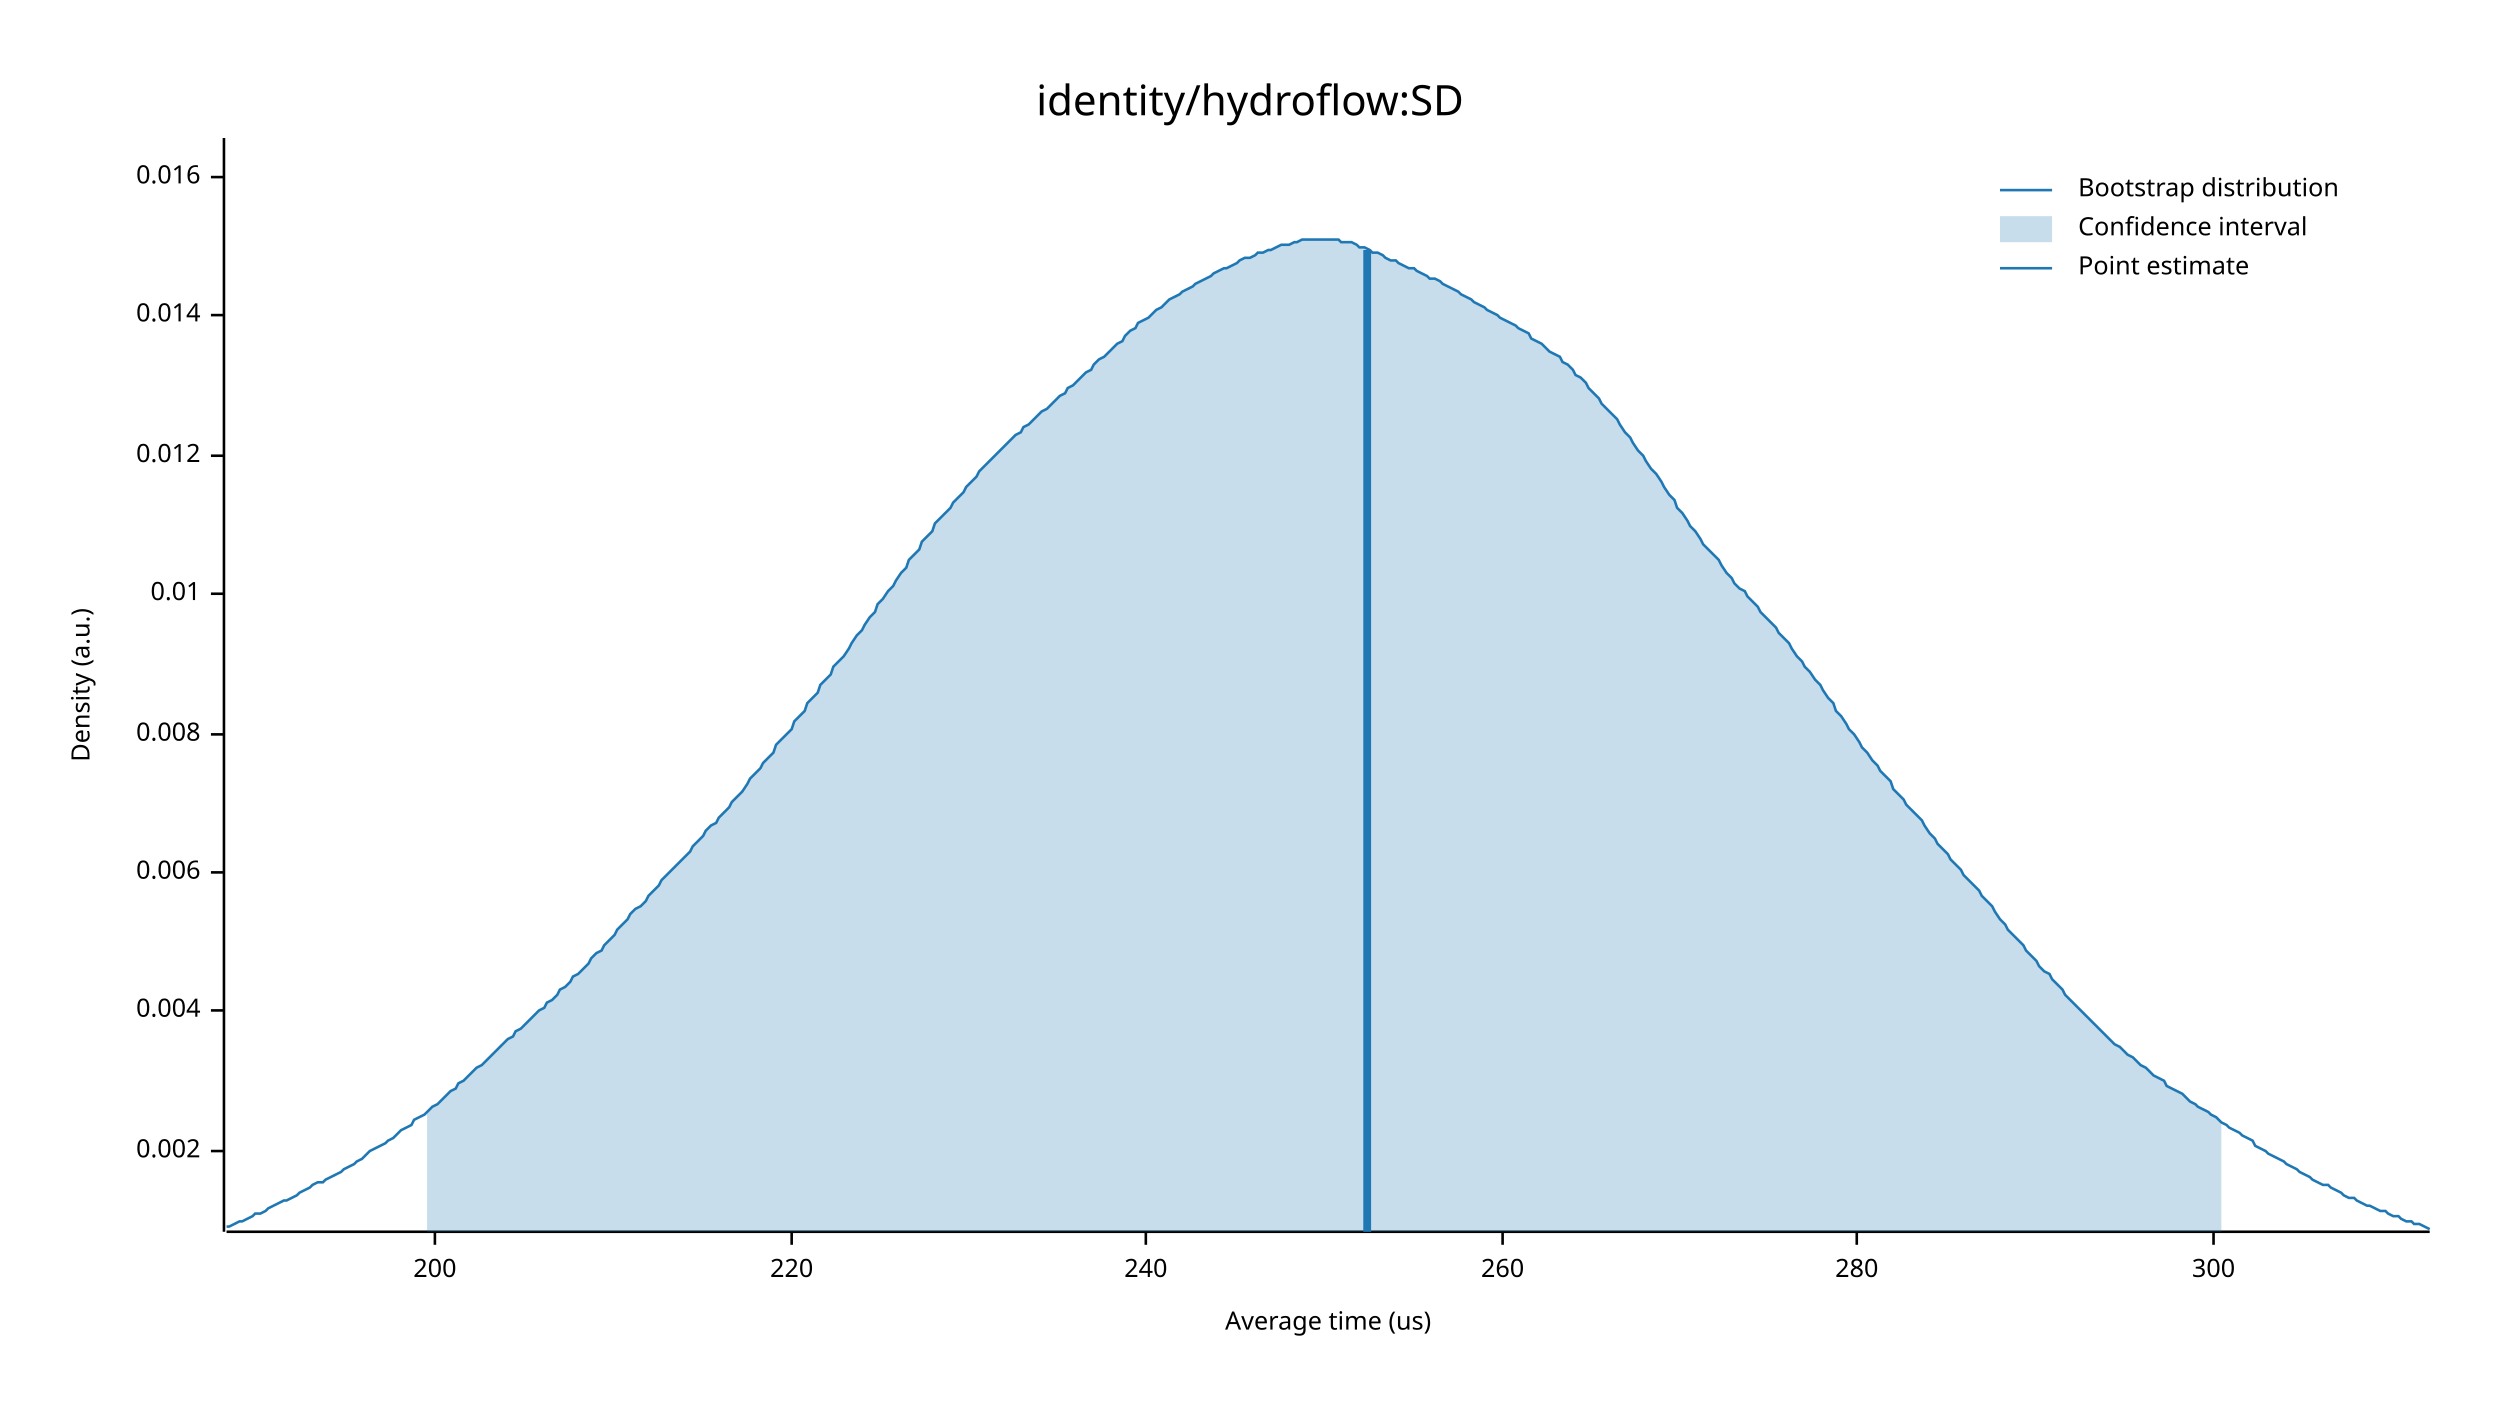
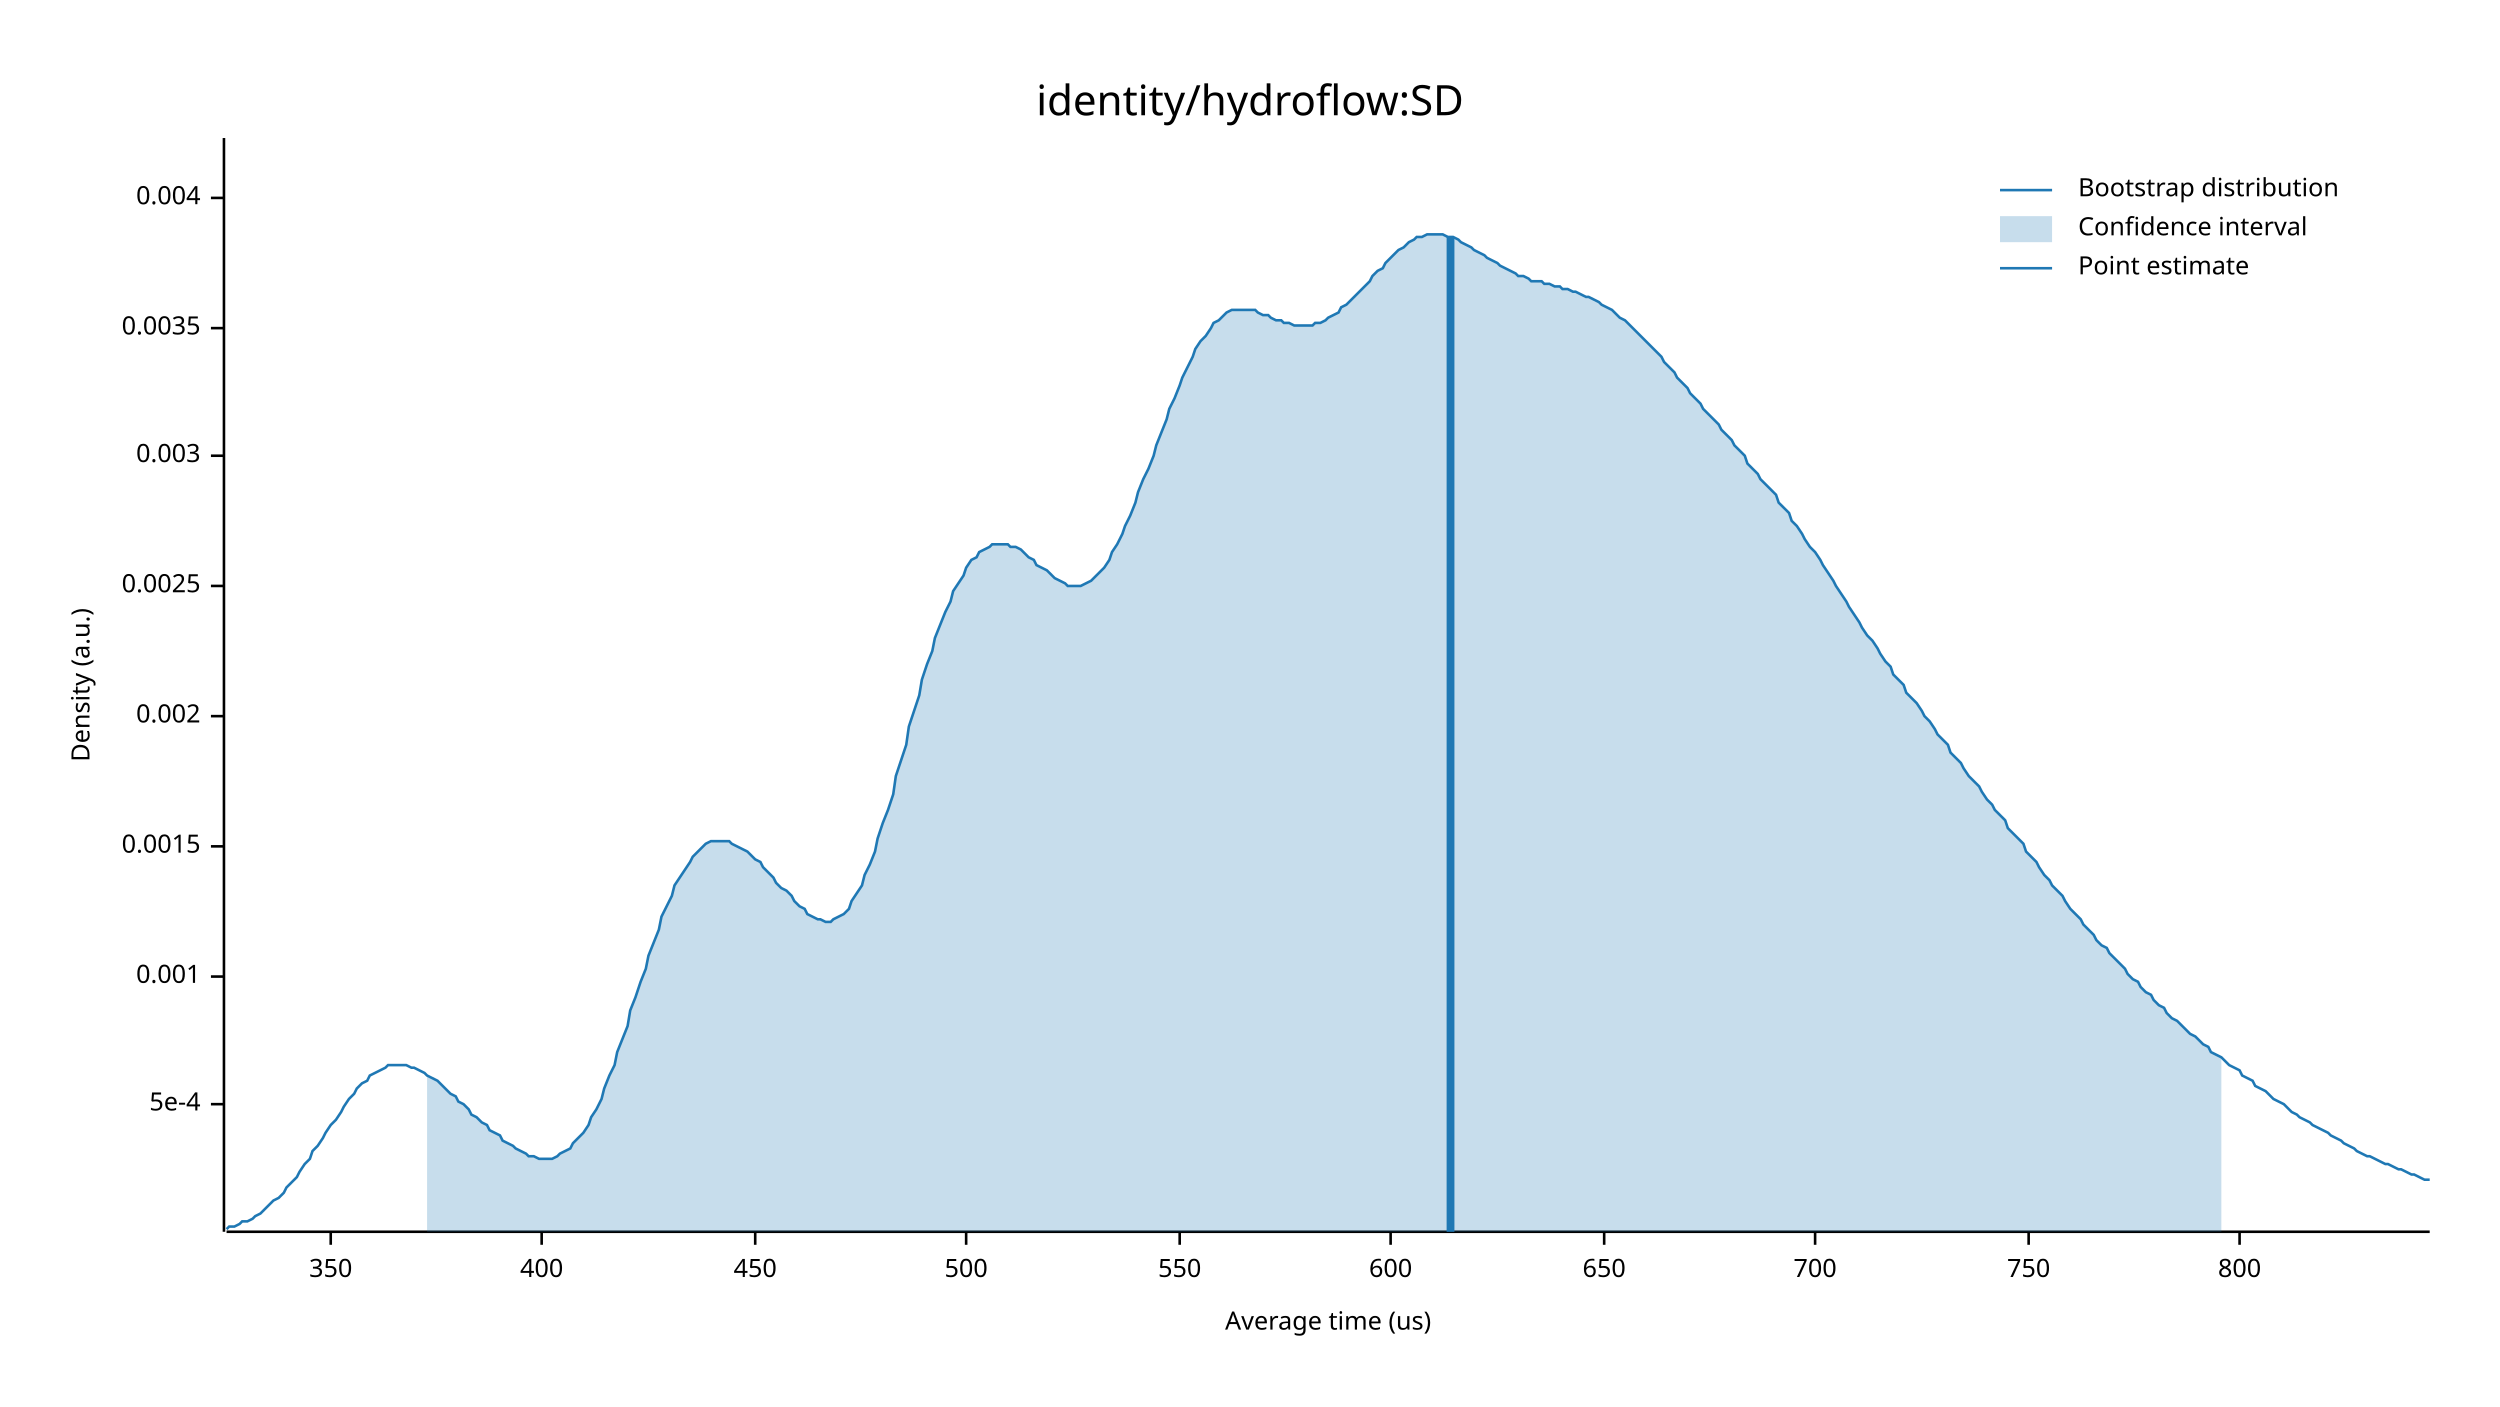
<svg xmlns="http://www.w3.org/2000/svg" width="960" height="540" viewBox="0 0 960 540">
  <text x="480" y="32" dy="0.76em" text-anchor="middle" font-family="sans-serif" font-size="16.129" opacity="1" fill="#000000">
identity/hydroflow:SD
</text>
  <text x="27" y="263" dy="0.76em" text-anchor="middle" font-family="sans-serif" font-size="9.677" opacity="1" fill="#000000" transform="rotate(270, 27, 263)">
Density (a.u.)
</text>
  <text x="510" y="513" dy="-0.5ex" text-anchor="middle" font-family="sans-serif" font-size="9.677" opacity="1" fill="#000000">
Average time (us)
</text>
  <polyline fill="none" opacity="1" stroke="#000000" stroke-width="1" points="86,53 86,473 " />
-   <text x="77" y="442" dy="0.5ex" text-anchor="end" font-family="sans-serif" font-size="9.677" opacity="1" fill="#000000">
+   <text x="77" y="424" dy="0.5ex" text-anchor="end" font-family="sans-serif" font-size="9.677" opacity="1" fill="#000000">
+ 5e-4
+ </text>
+   <polyline fill="none" opacity="1" stroke="#000000" stroke-width="1" points="81,424 86,424 " />
+   <text x="77" y="375" dy="0.5ex" text-anchor="end" font-family="sans-serif" font-size="9.677" opacity="1" fill="#000000">
+ 0.001
+ </text>
+   <polyline fill="none" opacity="1" stroke="#000000" stroke-width="1" points="81,375 86,375 " />
+   <text x="77" y="325" dy="0.5ex" text-anchor="end" font-family="sans-serif" font-size="9.677" opacity="1" fill="#000000">
+ 0.0015
+ </text>
+   <polyline fill="none" opacity="1" stroke="#000000" stroke-width="1" points="81,325 86,325 " />
+   <text x="77" y="275" dy="0.5ex" text-anchor="end" font-family="sans-serif" font-size="9.677" opacity="1" fill="#000000">
0.002
</text>
-   <polyline fill="none" opacity="1" stroke="#000000" stroke-width="1" points="81,442 86,442 " />
-   <text x="77" y="388" dy="0.5ex" text-anchor="end" font-family="sans-serif" font-size="9.677" opacity="1" fill="#000000">
+   <polyline fill="none" opacity="1" stroke="#000000" stroke-width="1" points="81,275 86,275 " />
+   <text x="77" y="225" dy="0.5ex" text-anchor="end" font-family="sans-serif" font-size="9.677" opacity="1" fill="#000000">
+ 0.0025
+ </text>
+   <polyline fill="none" opacity="1" stroke="#000000" stroke-width="1" points="81,225 86,225 " />
+   <text x="77" y="175" dy="0.5ex" text-anchor="end" font-family="sans-serif" font-size="9.677" opacity="1" fill="#000000">
+ 0.003
+ </text>
+   <polyline fill="none" opacity="1" stroke="#000000" stroke-width="1" points="81,175 86,175 " />
+   <text x="77" y="126" dy="0.5ex" text-anchor="end" font-family="sans-serif" font-size="9.677" opacity="1" fill="#000000">
+ 0.0035
+ </text>
+   <polyline fill="none" opacity="1" stroke="#000000" stroke-width="1" points="81,126 86,126 " />
+   <text x="77" y="76" dy="0.5ex" text-anchor="end" font-family="sans-serif" font-size="9.677" opacity="1" fill="#000000">
0.004
</text>
-   <polyline fill="none" opacity="1" stroke="#000000" stroke-width="1" points="81,388 86,388 " />
-   <text x="77" y="335" dy="0.5ex" text-anchor="end" font-family="sans-serif" font-size="9.677" opacity="1" fill="#000000">
- 0.006
+   <polyline fill="none" opacity="1" stroke="#000000" stroke-width="1" points="81,76 86,76 " />
+   <polyline fill="none" opacity="1" stroke="#000000" stroke-width="1" points="87,473 933,473 " />
+   <text x="127" y="483" dy="0.76em" text-anchor="middle" font-family="sans-serif" font-size="9.677" opacity="1" fill="#000000">
+ 350
</text>
-   <polyline fill="none" opacity="1" stroke="#000000" stroke-width="1" points="81,335 86,335 " />
-   <text x="77" y="282" dy="0.5ex" text-anchor="end" font-family="sans-serif" font-size="9.677" opacity="1" fill="#000000">
- 0.008
+   <polyline fill="none" opacity="1" stroke="#000000" stroke-width="1" points="127,473 127,478 " />
+   <text x="208" y="483" dy="0.76em" text-anchor="middle" font-family="sans-serif" font-size="9.677" opacity="1" fill="#000000">
+ 400
</text>
-   <polyline fill="none" opacity="1" stroke="#000000" stroke-width="1" points="81,282 86,282 " />
-   <text x="77" y="228" dy="0.5ex" text-anchor="end" font-family="sans-serif" font-size="9.677" opacity="1" fill="#000000">
- 0.01
+   <polyline fill="none" opacity="1" stroke="#000000" stroke-width="1" points="208,473 208,478 " />
+   <text x="290" y="483" dy="0.76em" text-anchor="middle" font-family="sans-serif" font-size="9.677" opacity="1" fill="#000000">
+ 450
</text>
-   <polyline fill="none" opacity="1" stroke="#000000" stroke-width="1" points="81,228 86,228 " />
-   <text x="77" y="175" dy="0.5ex" text-anchor="end" font-family="sans-serif" font-size="9.677" opacity="1" fill="#000000">
- 0.012
+   <polyline fill="none" opacity="1" stroke="#000000" stroke-width="1" points="290,473 290,478 " />
+   <text x="371" y="483" dy="0.76em" text-anchor="middle" font-family="sans-serif" font-size="9.677" opacity="1" fill="#000000">
+ 500
</text>
-   <polyline fill="none" opacity="1" stroke="#000000" stroke-width="1" points="81,175 86,175 " />
-   <text x="77" y="121" dy="0.5ex" text-anchor="end" font-family="sans-serif" font-size="9.677" opacity="1" fill="#000000">
- 0.014
+   <polyline fill="none" opacity="1" stroke="#000000" stroke-width="1" points="371,473 371,478 " />
+   <text x="453" y="483" dy="0.76em" text-anchor="middle" font-family="sans-serif" font-size="9.677" opacity="1" fill="#000000">
+ 550
</text>
-   <polyline fill="none" opacity="1" stroke="#000000" stroke-width="1" points="81,121 86,121 " />
-   <text x="77" y="68" dy="0.5ex" text-anchor="end" font-family="sans-serif" font-size="9.677" opacity="1" fill="#000000">
- 0.016
+   <polyline fill="none" opacity="1" stroke="#000000" stroke-width="1" points="453,473 453,478 " />
+   <text x="534" y="483" dy="0.76em" text-anchor="middle" font-family="sans-serif" font-size="9.677" opacity="1" fill="#000000">
+ 600
</text>
-   <polyline fill="none" opacity="1" stroke="#000000" stroke-width="1" points="81,68 86,68 " />
-   <polyline fill="none" opacity="1" stroke="#000000" stroke-width="1" points="87,473 933,473 " />
-   <text x="167" y="483" dy="0.76em" text-anchor="middle" font-family="sans-serif" font-size="9.677" opacity="1" fill="#000000">
- 200
+   <polyline fill="none" opacity="1" stroke="#000000" stroke-width="1" points="534,473 534,478 " />
+   <text x="616" y="483" dy="0.76em" text-anchor="middle" font-family="sans-serif" font-size="9.677" opacity="1" fill="#000000">
+ 650
</text>
-   <polyline fill="none" opacity="1" stroke="#000000" stroke-width="1" points="167,473 167,478 " />
-   <text x="304" y="483" dy="0.76em" text-anchor="middle" font-family="sans-serif" font-size="9.677" opacity="1" fill="#000000">
- 220
+   <polyline fill="none" opacity="1" stroke="#000000" stroke-width="1" points="616,473 616,478 " />
+   <text x="697" y="483" dy="0.76em" text-anchor="middle" font-family="sans-serif" font-size="9.677" opacity="1" fill="#000000">
+ 700
</text>
-   <polyline fill="none" opacity="1" stroke="#000000" stroke-width="1" points="304,473 304,478 " />
-   <text x="440" y="483" dy="0.76em" text-anchor="middle" font-family="sans-serif" font-size="9.677" opacity="1" fill="#000000">
- 240
+   <polyline fill="none" opacity="1" stroke="#000000" stroke-width="1" points="697,473 697,478 " />
+   <text x="779" y="483" dy="0.76em" text-anchor="middle" font-family="sans-serif" font-size="9.677" opacity="1" fill="#000000">
+ 750
</text>
-   <polyline fill="none" opacity="1" stroke="#000000" stroke-width="1" points="440,473 440,478 " />
-   <text x="577" y="483" dy="0.76em" text-anchor="middle" font-family="sans-serif" font-size="9.677" opacity="1" fill="#000000">
- 260
+   <polyline fill="none" opacity="1" stroke="#000000" stroke-width="1" points="779,473 779,478 " />
+   <text x="860" y="483" dy="0.76em" text-anchor="middle" font-family="sans-serif" font-size="9.677" opacity="1" fill="#000000">
+ 800
</text>
-   <polyline fill="none" opacity="1" stroke="#000000" stroke-width="1" points="577,473 577,478 " />
-   <text x="713" y="483" dy="0.76em" text-anchor="middle" font-family="sans-serif" font-size="9.677" opacity="1" fill="#000000">
- 280
- </text>
-   <polyline fill="none" opacity="1" stroke="#000000" stroke-width="1" points="713,473 713,478 " />
-   <text x="850" y="483" dy="0.76em" text-anchor="middle" font-family="sans-serif" font-size="9.677" opacity="1" fill="#000000">
- 300
- </text>
-   <polyline fill="none" opacity="1" stroke="#000000" stroke-width="1" points="850,473 850,478 " />
-   <polyline fill="none" opacity="1" stroke="#1F78B4" stroke-width="1" points="87,471 88,471 90,470 92,469 93,469 95,468 97,467 98,466 100,466 102,465 103,464 105,463 107,462 109,461 110,461 112,460 114,459 115,458 117,457 119,456 120,455 122,454 124,454 125,453 127,452 129,451 131,450 132,449 134,448 136,447 137,446 139,445 141,443 142,442 144,441 146,440 148,439 149,438 151,437 153,435 154,434 156,433 158,432 159,430 161,429 163,428 164,427 166,425 168,424 170,422 171,421 173,419 175,418 176,416 178,415 180,413 181,412 183,410 185,409 187,407 188,406 190,404 192,402 193,401 195,399 197,398 198,396 200,395 202,393 203,392 205,390 207,388 209,387 210,385 212,384 214,382 215,380 217,379 219,377 220,375 222,374 224,372 226,370 227,368 229,366 231,365 232,363 234,361 236,359 237,357 239,355 241,353 242,351 244,349 246,348 248,346 249,344 251,342 253,340 254,338 256,336 258,334 259,333 261,331 263,329 265,327 266,325 268,323 270,321 271,319 273,317 275,316 276,314 278,312 280,310 281,308 283,306 285,304 287,301 288,299 290,297 292,295 293,293 295,291 297,289 298,286 300,284 302,282 304,280 305,277 307,275 309,273 310,270 312,268 314,266 315,263 317,261 319,259 320,256 322,254 324,252 326,249 327,247 329,244 331,242 332,240 334,237 336,235 337,232 339,230 341,227 343,225 344,223 346,220 348,218 349,215 351,213 353,211 354,208 356,206 358,204 359,201 361,199 363,197 365,195 366,193 368,191 370,189 371,187 373,185 375,183 376,181 378,179 380,177 381,176 383,174 385,172 387,170 388,169 390,167 392,166 393,164 395,163 397,161 398,160 400,158 402,157 404,155 405,154 407,152 409,151 410,149 412,148 414,146 415,145 417,143 419,142 420,140 422,138 424,137 426,135 427,134 429,132 431,131 432,129 434,127 436,126 437,124 439,123 441,122 443,120 444,119 446,118 448,116 449,115 451,114 453,113 454,112 456,111 458,110 459,109 461,108 463,107 465,106 466,105 468,104 470,103 471,103 473,102 475,101 476,100 478,99 480,99 482,98 483,97 485,97 487,96 488,96 490,95 492,94 493,94 495,94 497,93 498,93 500,92 502,92 504,92 505,92 507,92 509,92 510,92 512,92 514,92 515,93 517,93 519,93 521,94 522,95 524,95 526,96 527,97 529,97 531,98 532,99 534,100 536,100 537,101 539,102 541,103 543,103 544,104 546,105 548,106 549,107 551,107 553,108 554,109 556,110 558,111 560,112 561,113 563,114 565,115 566,116 568,117 570,118 571,119 573,120 575,121 576,122 578,123 580,124 582,125 583,126 585,127 587,128 588,130 590,131 592,132 593,133 595,135 597,136 599,137 600,139 602,140 604,142 605,144 607,145 609,147 610,149 612,151 614,153 615,155 617,157 619,159 621,161 622,163 624,166 626,168 627,170 629,173 631,175 632,177 634,180 636,182 638,185 639,187 641,190 643,192 644,195 646,197 648,200 649,202 651,204 653,207 654,209 656,211 658,213 660,215 661,217 663,220 665,222 666,224 668,226 670,227 671,229 673,231 675,233 676,235 678,237 680,239 682,241 683,243 685,245 687,247 688,249 690,252 692,254 693,256 695,258 697,261 699,263 700,265 702,268 704,270 705,273 707,275 709,278 710,280 712,282 714,285 715,287 717,289 719,292 721,294 722,296 724,298 726,300 727,303 729,305 731,307 732,309 734,311 736,313 738,315 739,317 741,320 743,322 744,324 746,326 748,328 749,330 751,332 753,334 754,336 756,338 758,340 760,342 761,344 763,346 765,348 766,350 768,353 770,355 771,357 773,359 775,361 777,363 778,365 780,367 782,369 783,371 785,373 787,374 788,376 790,378 792,380 793,382 795,384 797,386 799,388 800,389 802,391 804,393 805,394 807,396 809,398 810,399 812,401 814,402 816,404 817,405 819,406 821,408 822,409 824,410 826,412 827,413 829,414 831,415 832,417 834,418 836,419 838,420 839,421 841,423 843,424 844,425 846,426 848,427 849,428 851,429 853,431 855,432 856,433 858,434 860,435 861,436 863,437 865,438 866,440 868,441 870,442 871,443 873,444 875,445 877,446 878,447 880,448 882,449 883,450 885,451 887,452 888,453 890,454 892,455 894,455 895,456 897,457 899,458 900,459 902,460 904,460 905,461 907,462 909,463 910,463 912,464 914,465 916,465 917,466 919,467 921,467 922,468 924,469 926,469 927,470 929,470 931,471 933,472 " />
-   <polygon opacity="0.25" fill="#1F78B4" points="164,427 166,425 168,424 170,422 171,421 173,419 175,418 176,416 178,415 180,413 181,412 183,410 185,409 187,407 188,406 190,404 192,402 193,401 195,399 197,398 198,396 200,395 202,393 203,392 205,390 207,388 209,387 210,385 212,384 214,382 215,380 217,379 219,377 220,375 222,374 224,372 226,370 227,368 229,366 231,365 232,363 234,361 236,359 237,357 239,355 241,353 242,351 244,349 246,348 248,346 249,344 251,342 253,340 254,338 256,336 258,334 259,333 261,331 263,329 265,327 266,325 268,323 270,321 271,319 273,317 275,316 276,314 278,312 280,310 281,308 283,306 285,304 287,301 288,299 290,297 292,295 293,293 295,291 297,289 298,286 300,284 302,282 304,280 305,277 307,275 309,273 310,270 312,268 314,266 315,263 317,261 319,259 320,256 322,254 324,252 326,249 327,247 329,244 331,242 332,240 334,237 336,235 337,232 339,230 341,227 343,225 344,223 346,220 348,218 349,215 351,213 353,211 354,208 356,206 358,204 359,201 361,199 363,197 365,195 366,193 368,191 370,189 371,187 373,185 375,183 376,181 378,179 380,177 381,176 383,174 385,172 387,170 388,169 390,167 392,166 393,164 395,163 397,161 398,160 400,158 402,157 404,155 405,154 407,152 409,151 410,149 412,148 414,146 415,145 417,143 419,142 420,140 422,138 424,137 426,135 427,134 429,132 431,131 432,129 434,127 436,126 437,124 439,123 441,122 443,120 444,119 446,118 448,116 449,115 451,114 453,113 454,112 456,111 458,110 459,109 461,108 463,107 465,106 466,105 468,104 470,103 471,103 473,102 475,101 476,100 478,99 480,99 482,98 483,97 485,97 487,96 488,96 490,95 492,94 493,94 495,94 497,93 498,93 500,92 502,92 504,92 505,92 507,92 509,92 510,92 512,92 514,92 515,93 517,93 519,93 521,94 522,95 524,95 526,96 527,97 529,97 531,98 532,99 534,100 536,100 537,101 539,102 541,103 543,103 544,104 546,105 548,106 549,107 551,107 553,108 554,109 556,110 558,111 560,112 561,113 563,114 565,115 566,116 568,117 570,118 571,119 573,120 575,121 576,122 578,123 580,124 582,125 583,126 585,127 587,128 588,130 590,131 592,132 593,133 595,135 597,136 599,137 600,139 602,140 604,142 605,144 607,145 609,147 610,149 612,151 614,153 615,155 617,157 619,159 621,161 622,163 624,166 626,168 627,170 629,173 631,175 632,177 634,180 636,182 638,185 639,187 641,190 643,192 644,195 646,197 648,200 649,202 651,204 653,207 654,209 656,211 658,213 660,215 661,217 663,220 665,222 666,224 668,226 670,227 671,229 673,231 675,233 676,235 678,237 680,239 682,241 683,243 685,245 687,247 688,249 690,252 692,254 693,256 695,258 697,261 699,263 700,265 702,268 704,270 705,273 707,275 709,278 710,280 712,282 714,285 715,287 717,289 719,292 721,294 722,296 724,298 726,300 727,303 729,305 731,307 732,309 734,311 736,313 738,315 739,317 741,320 743,322 744,324 746,326 748,328 749,330 751,332 753,334 754,336 756,338 758,340 760,342 761,344 763,346 765,348 766,350 768,353 770,355 771,357 773,359 775,361 777,363 778,365 780,367 782,369 783,371 785,373 787,374 788,376 790,378 792,380 793,382 795,384 797,386 799,388 800,389 802,391 804,393 805,394 807,396 809,398 810,399 812,401 814,402 816,404 817,405 819,406 821,408 822,409 824,410 826,412 827,413 829,414 831,415 832,417 834,418 836,419 838,420 839,421 841,423 843,424 844,425 846,426 848,427 849,428 851,429 853,431 853,473 164,473 " />
-   <polyline fill="none" opacity="1" stroke="#1F78B4" stroke-width="3" points="525,473 525,96 " />
+   <polyline fill="none" opacity="1" stroke="#000000" stroke-width="1" points="860,473 860,478 " />
+   <polyline fill="none" opacity="1" stroke="#1F78B4" stroke-width="1" points="87,472 88,471 90,471 92,470 93,469 95,469 97,468 98,467 100,466 102,464 103,463 105,461 107,460 109,458 110,456 112,454 114,452 115,450 117,447 119,445 120,442 122,440 124,437 125,435 127,432 129,430 131,427 132,425 134,422 136,420 137,418 139,416 141,415 142,413 144,412 146,411 148,410 149,409 151,409 153,409 154,409 156,409 158,410 159,410 161,411 163,412 164,413 166,414 168,415 170,417 171,418 173,420 175,421 176,423 178,424 180,426 181,428 183,429 185,431 187,432 188,434 190,435 192,436 193,438 195,439 197,440 198,441 200,442 202,443 203,444 205,444 207,445 209,445 210,445 212,445 214,444 215,443 217,442 219,441 220,439 222,437 224,435 226,432 227,429 229,426 231,422 232,418 234,413 236,409 237,404 239,399 241,394 242,388 244,383 246,377 248,372 249,367 251,362 253,357 254,352 256,348 258,344 259,340 261,337 263,334 265,331 266,329 268,327 270,325 271,324 273,323 275,323 276,323 278,323 280,323 281,324 283,325 285,326 287,327 288,328 290,330 292,331 293,333 295,335 297,337 298,339 300,341 302,342 304,344 305,346 307,348 309,349 310,351 312,352 314,353 315,353 317,354 319,354 320,353 322,352 324,351 326,349 327,346 329,343 331,340 332,336 334,332 336,327 337,322 339,316 341,311 343,305 344,298 346,292 348,286 349,279 351,273 353,267 354,261 356,255 358,250 359,245 361,240 363,235 365,231 366,227 368,224 370,221 371,218 373,215 375,214 376,212 378,211 380,210 381,209 383,209 385,209 387,209 388,210 390,210 392,211 393,212 395,214 397,215 398,217 400,218 402,219 404,221 405,222 407,223 409,224 410,225 412,225 414,225 415,225 417,224 419,223 420,222 422,220 424,218 426,215 427,212 429,209 431,205 432,202 434,198 436,193 437,189 439,184 441,180 443,175 444,171 446,166 448,161 449,157 451,153 453,148 454,145 456,141 458,137 459,134 461,131 463,129 465,126 466,124 468,123 470,121 471,120 473,119 475,119 476,119 478,119 480,119 482,119 483,120 485,121 487,121 488,122 490,123 492,123 493,124 495,124 497,125 498,125 500,125 502,125 504,125 505,124 507,124 509,123 510,122 512,121 514,120 515,118 517,117 519,115 521,113 522,112 524,110 526,108 527,106 529,104 531,103 532,101 534,99 536,97 537,96 539,95 541,93 543,92 544,91 546,91 548,90 549,90 551,90 553,90 554,90 556,91 558,91 560,92 561,93 563,94 565,95 566,96 568,97 570,98 571,99 573,100 575,101 576,102 578,103 580,104 582,105 583,106 585,106 587,107 588,108 590,108 592,108 593,109 595,109 597,110 599,110 600,111 602,111 604,112 605,112 607,113 609,114 610,114 612,115 614,116 615,117 617,118 619,119 621,121 622,122 624,123 626,125 627,126 629,128 631,130 632,131 634,133 636,135 638,137 639,139 641,141 643,143 644,145 646,147 648,149 649,151 651,153 653,155 654,157 656,159 658,161 660,163 661,165 663,167 665,169 666,171 668,173 670,175 671,178 673,180 675,182 676,184 678,186 680,188 682,190 683,193 685,195 687,197 688,200 690,202 692,205 693,207 695,210 697,212 699,215 700,217 702,220 704,223 705,225 707,228 709,231 710,233 712,236 714,239 715,241 717,244 719,246 721,249 722,251 724,254 726,256 727,259 729,261 731,263 732,266 734,268 736,270 738,273 739,275 741,277 743,280 744,282 746,284 748,286 749,289 751,291 753,293 754,295 756,298 758,300 760,302 761,304 763,307 765,309 766,311 768,313 770,315 771,318 773,320 775,322 777,324 778,327 780,329 782,331 783,333 785,336 787,338 788,340 790,342 792,344 793,346 795,349 797,351 799,353 800,355 802,357 804,359 805,361 807,363 809,364 810,366 812,368 814,370 816,372 817,374 819,376 821,377 822,379 824,381 826,382 827,384 829,386 831,387 832,389 834,391 836,392 838,394 839,395 841,397 843,398 844,399 846,401 848,402 849,404 851,405 853,406 855,408 856,409 858,410 860,411 861,413 863,414 865,415 866,417 868,418 870,419 871,420 873,422 875,423 877,424 878,425 880,427 882,428 883,429 885,430 887,431 888,432 890,433 892,434 894,435 895,436 897,437 899,438 900,439 902,440 904,441 905,442 907,443 909,444 910,444 912,445 914,446 916,447 917,447 919,448 921,449 922,449 924,450 926,451 927,451 929,452 931,453 933,453 " />
+   <polygon opacity="0.25" fill="#1F78B4" points="164,413 166,414 168,415 170,417 171,418 173,420 175,421 176,423 178,424 180,426 181,428 183,429 185,431 187,432 188,434 190,435 192,436 193,438 195,439 197,440 198,441 200,442 202,443 203,444 205,444 207,445 209,445 210,445 212,445 214,444 215,443 217,442 219,441 220,439 222,437 224,435 226,432 227,429 229,426 231,422 232,418 234,413 236,409 237,404 239,399 241,394 242,388 244,383 246,377 248,372 249,367 251,362 253,357 254,352 256,348 258,344 259,340 261,337 263,334 265,331 266,329 268,327 270,325 271,324 273,323 275,323 276,323 278,323 280,323 281,324 283,325 285,326 287,327 288,328 290,330 292,331 293,333 295,335 297,337 298,339 300,341 302,342 304,344 305,346 307,348 309,349 310,351 312,352 314,353 315,353 317,354 319,354 320,353 322,352 324,351 326,349 327,346 329,343 331,340 332,336 334,332 336,327 337,322 339,316 341,311 343,305 344,298 346,292 348,286 349,279 351,273 353,267 354,261 356,255 358,250 359,245 361,240 363,235 365,231 366,227 368,224 370,221 371,218 373,215 375,214 376,212 378,211 380,210 381,209 383,209 385,209 387,209 388,210 390,210 392,211 393,212 395,214 397,215 398,217 400,218 402,219 404,221 405,222 407,223 409,224 410,225 412,225 414,225 415,225 417,224 419,223 420,222 422,220 424,218 426,215 427,212 429,209 431,205 432,202 434,198 436,193 437,189 439,184 441,180 443,175 444,171 446,166 448,161 449,157 451,153 453,148 454,145 456,141 458,137 459,134 461,131 463,129 465,126 466,124 468,123 470,121 471,120 473,119 475,119 476,119 478,119 480,119 482,119 483,120 485,121 487,121 488,122 490,123 492,123 493,124 495,124 497,125 498,125 500,125 502,125 504,125 505,124 507,124 509,123 510,122 512,121 514,120 515,118 517,117 519,115 521,113 522,112 524,110 526,108 527,106 529,104 531,103 532,101 534,99 536,97 537,96 539,95 541,93 543,92 544,91 546,91 548,90 549,90 551,90 553,90 554,90 556,91 558,91 560,92 561,93 563,94 565,95 566,96 568,97 570,98 571,99 573,100 575,101 576,102 578,103 580,104 582,105 583,106 585,106 587,107 588,108 590,108 592,108 593,109 595,109 597,110 599,110 600,111 602,111 604,112 605,112 607,113 609,114 610,114 612,115 614,116 615,117 617,118 619,119 621,121 622,122 624,123 626,125 627,126 629,128 631,130 632,131 634,133 636,135 638,137 639,139 641,141 643,143 644,145 646,147 648,149 649,151 651,153 653,155 654,157 656,159 658,161 660,163 661,165 663,167 665,169 666,171 668,173 670,175 671,178 673,180 675,182 676,184 678,186 680,188 682,190 683,193 685,195 687,197 688,200 690,202 692,205 693,207 695,210 697,212 699,215 700,217 702,220 704,223 705,225 707,228 709,231 710,233 712,236 714,239 715,241 717,244 719,246 721,249 722,251 724,254 726,256 727,259 729,261 731,263 732,266 734,268 736,270 738,273 739,275 741,277 743,280 744,282 746,284 748,286 749,289 751,291 753,293 754,295 756,298 758,300 760,302 761,304 763,307 765,309 766,311 768,313 770,315 771,318 773,320 775,322 777,324 778,327 780,329 782,331 783,333 785,336 787,338 788,340 790,342 792,344 793,346 795,349 797,351 799,353 800,355 802,357 804,359 805,361 807,363 809,364 810,366 812,368 814,370 816,372 817,374 819,376 821,377 822,379 824,381 826,382 827,384 829,386 831,387 832,389 834,391 836,392 838,394 839,395 841,397 843,398 844,399 846,401 848,402 849,404 851,405 853,406 853,473 164,473 " />
+   <polyline fill="none" opacity="1" stroke="#1F78B4" stroke-width="3" points="557,473 557,91 " />
  <text x="798" y="68" dy="0.76em" text-anchor="start" font-family="sans-serif" font-size="9.677" opacity="1" fill="#000000">
Bootstrap distribution
</text>
  <text x="798" y="83" dy="0.76em" text-anchor="start" font-family="sans-serif" font-size="9.677" opacity="1" fill="#000000">
Confidence interval
</text>
  <text x="798" y="98" dy="0.76em" text-anchor="start" font-family="sans-serif" font-size="9.677" opacity="1" fill="#000000">
Point estimate
</text>
  <polyline fill="none" opacity="1" stroke="#1F78B4" stroke-width="1" points="768,73 788,73 " />
  <rect x="768" y="83" width="20" height="10" opacity="0.25" fill="#1F78B4" stroke="none" />
  <polyline fill="none" opacity="1" stroke="#1F78B4" stroke-width="1" points="768,103 788,103 " />
</svg>
